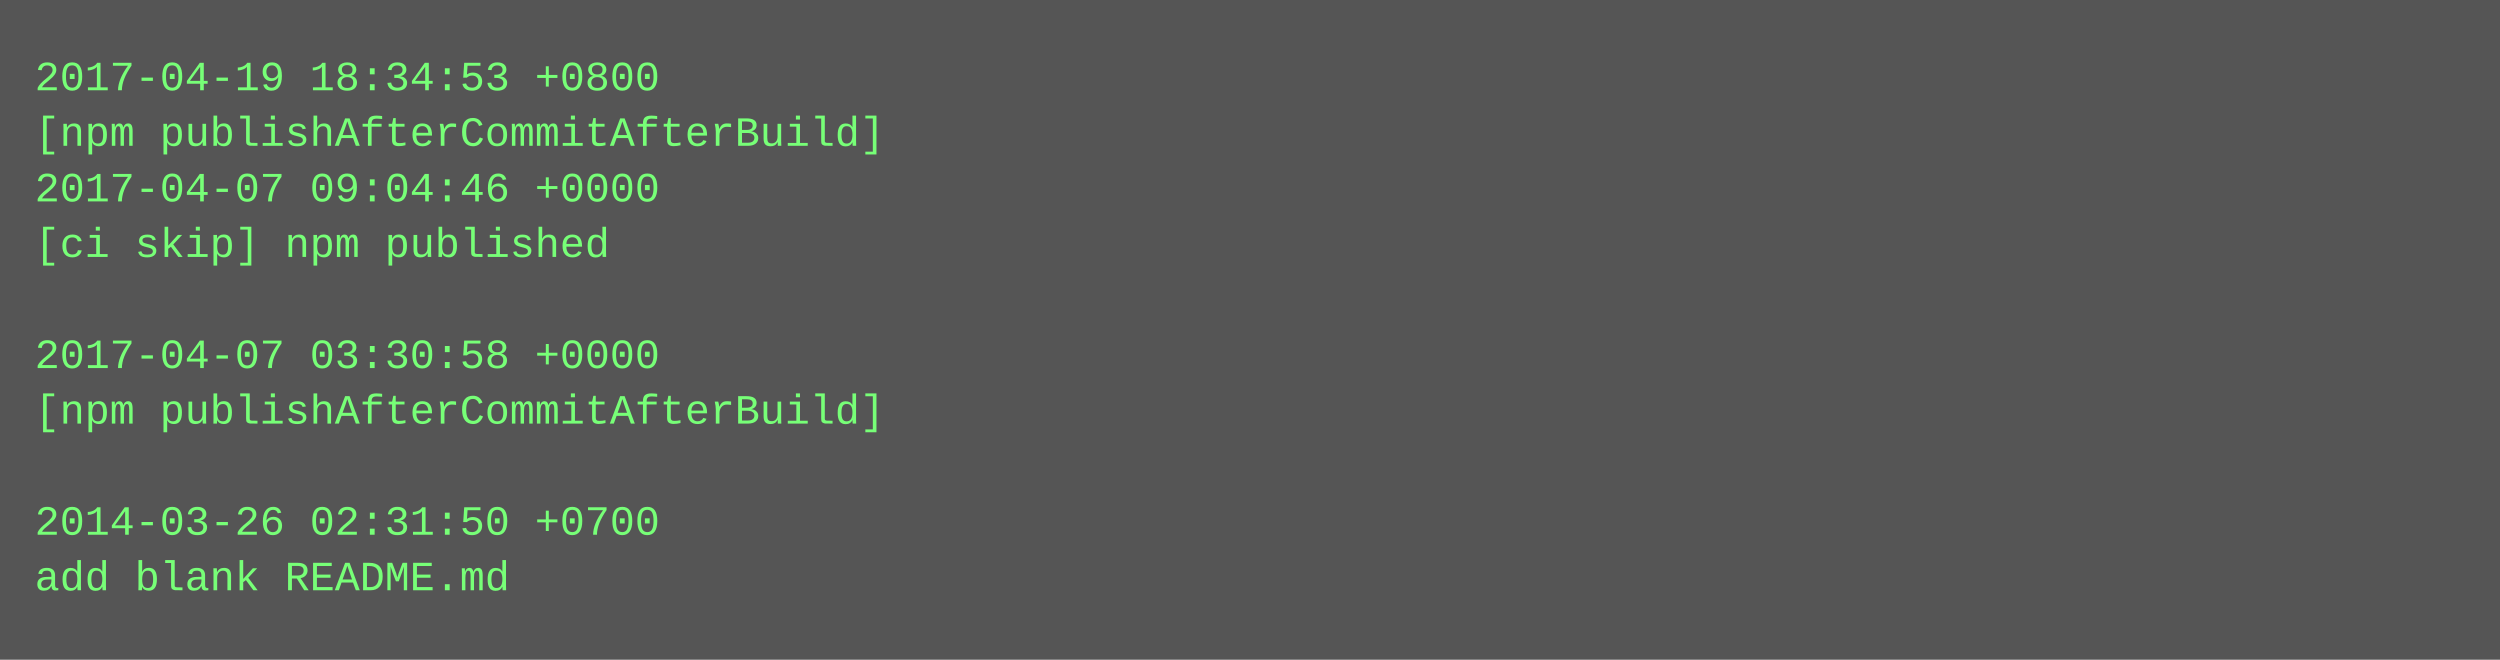
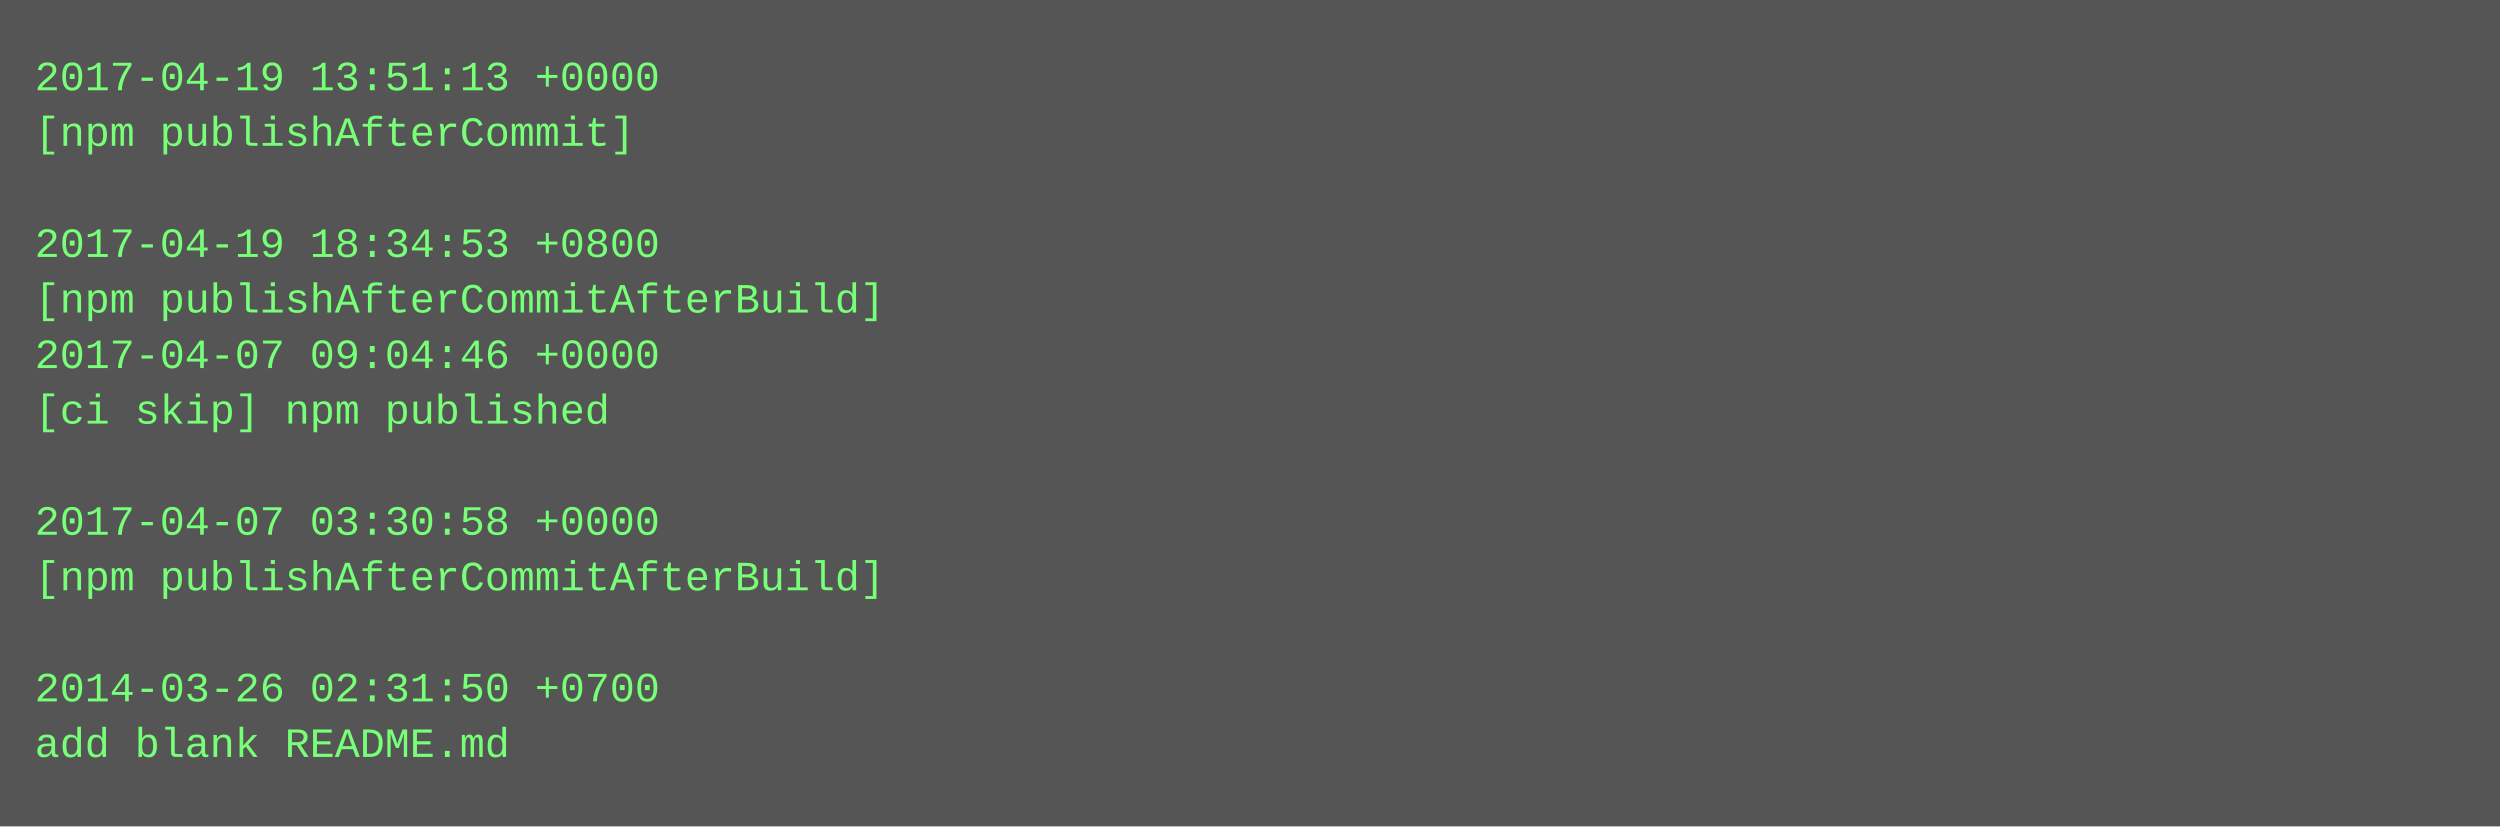
- <svg xmlns="http://www.w3.org/2000/svg" height="190" width="720">
-   <rect height="190" fill="#555" width="720" />
+ <svg xmlns="http://www.w3.org/2000/svg" height="238" width="720">
+   <rect height="238" fill="#555" width="720" />
  <text fill="#7f7" font-family="Courier New" font-size="12" xml:space="preserve">
-     <tspan x="10" y="26">2017-04-19 18:34:53 +0800</tspan>
-     <tspan x="10" y="42">[npm publishAfterCommitAfterBuild]</tspan>
-     <tspan x="10" y="58">2017-04-07 09:04:46 +0000</tspan>
-     <tspan x="10" y="74">[ci skip] npm published</tspan>
-     <tspan x="10" y="90" />
-     <tspan x="10" y="106">2017-04-07 03:30:58 +0000</tspan>
-     <tspan x="10" y="122">[npm publishAfterCommitAfterBuild]</tspan>
+     <tspan x="10" y="26">2017-04-19 13:51:13 +0000</tspan>
+     <tspan x="10" y="42">[npm publishAfterCommit]</tspan>
+     <tspan x="10" y="58" />
+     <tspan x="10" y="74">2017-04-19 18:34:53 +0800</tspan>
+     <tspan x="10" y="90">[npm publishAfterCommitAfterBuild]</tspan>
+     <tspan x="10" y="106">2017-04-07 09:04:46 +0000</tspan>
+     <tspan x="10" y="122">[ci skip] npm published</tspan>
    <tspan x="10" y="138" />
-     <tspan x="10" y="154">2014-03-26 02:31:50 +0700</tspan>
-     <tspan x="10" y="170">add blank README.md</tspan>
+     <tspan x="10" y="154">2017-04-07 03:30:58 +0000</tspan>
+     <tspan x="10" y="170">[npm publishAfterCommitAfterBuild]</tspan>
+     <tspan x="10" y="186" />
+     <tspan x="10" y="202">2014-03-26 02:31:50 +0700</tspan>
+     <tspan x="10" y="218">add blank README.md</tspan>
  </text>
</svg>
